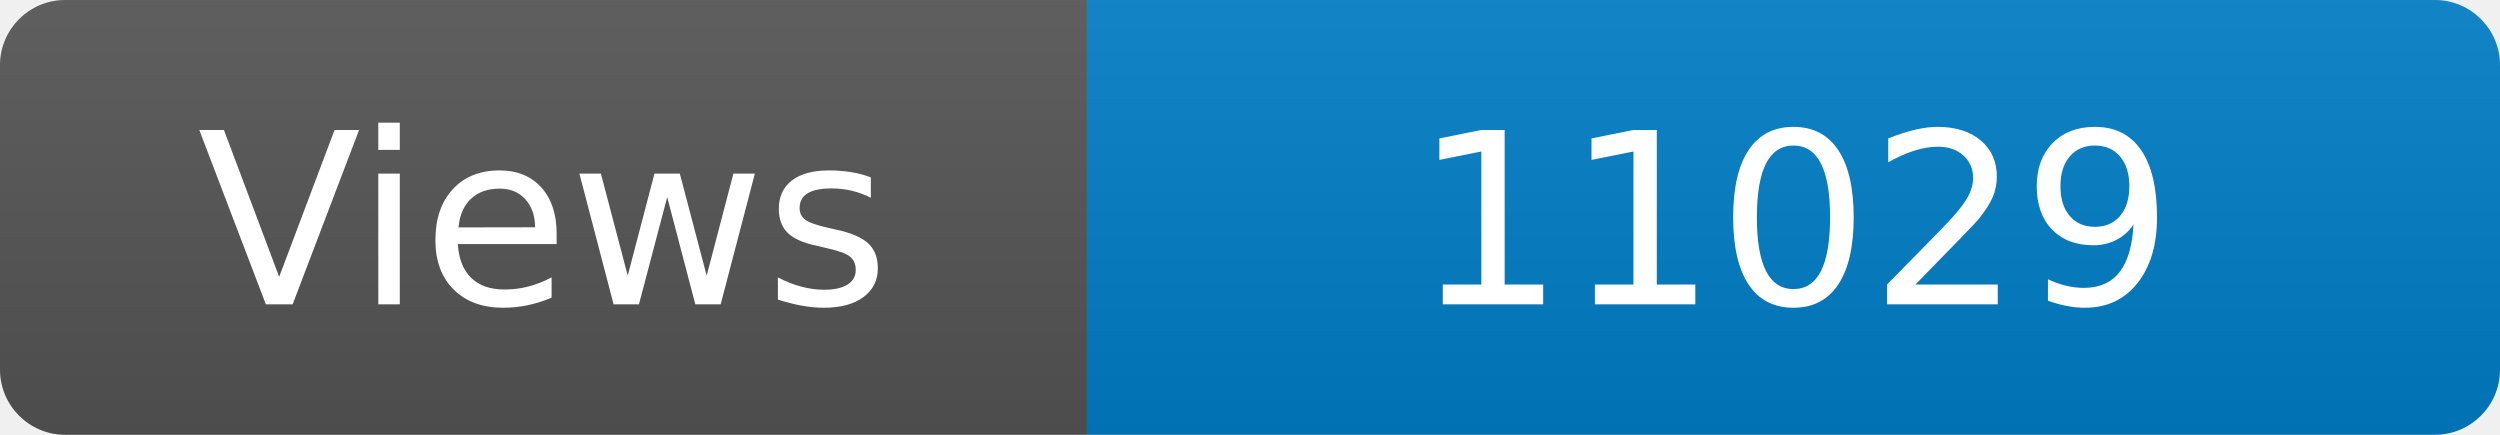
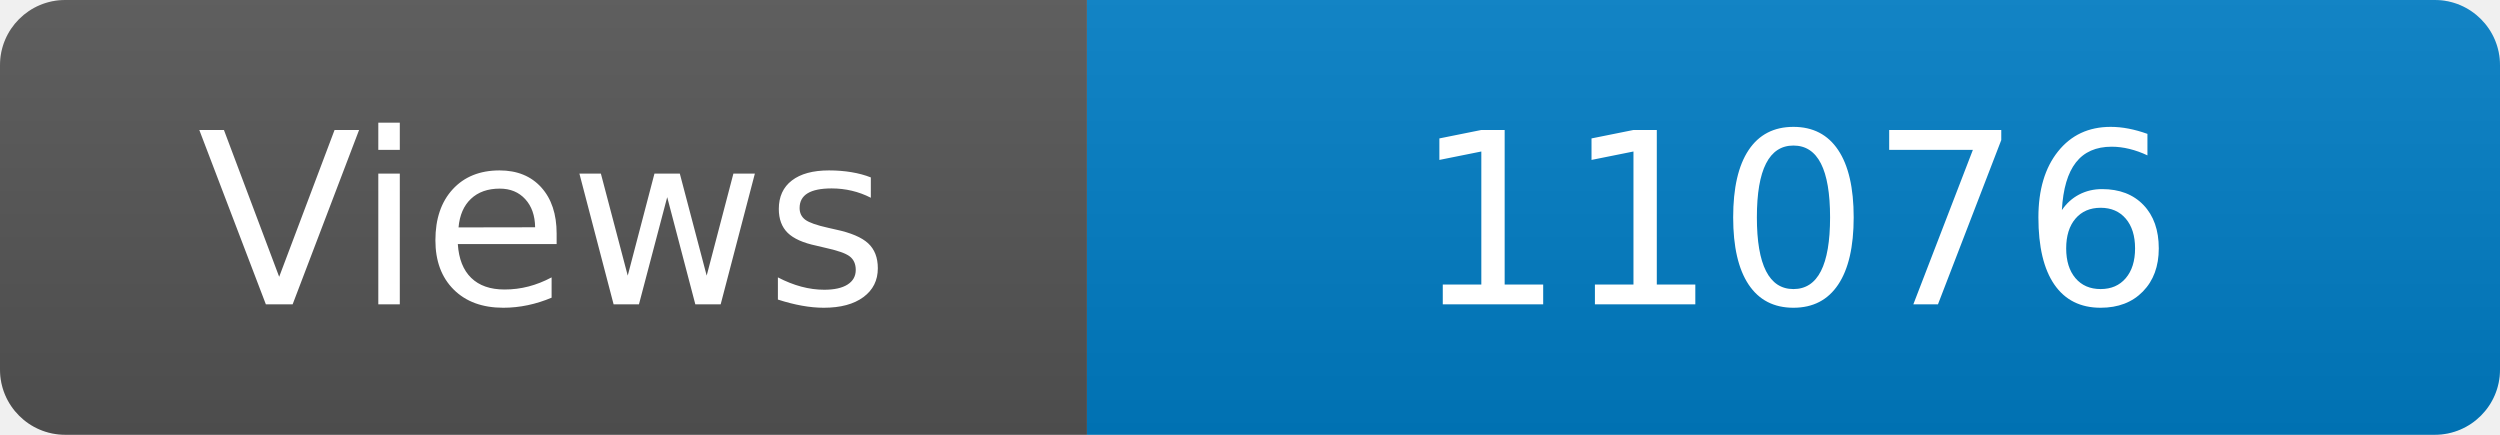
<svg xmlns="http://www.w3.org/2000/svg" width="115" height="20" role="img" aria-label="Maintained?: yes">
  <linearGradient id="s" x2="0" y2="100%">
    <stop offset="0" stop-color="#bbb" stop-opacity=".1" />
    <stop offset="1" stop-opacity=".1" />
  </linearGradient>
  <clipPath id="r">
    <rect width="115" height="20" rx="3" fill="#fff" />
  </clipPath>
  <g clip-path="url(#r)">
    <rect width="50" height="20" fill="#555" />
    <rect x="50" width="160" height="20" fill="#007ec6" />
    <rect width="115" height="20" fill="url(#s)" />
  </g>
  <g fill="#fff" text-anchor="middle" font-family="Verdana,Geneva,DejaVu Sans,sans-serif" font-size="110">
    <text x="250" y="140" transform="scale(.1)" fill="#fff">Views</text>
-     <text x="825" y="140" transform="scale(.1)" fill="#fff">11029</text>
+     <text x="825" y="140" transform="scale(.1)" fill="#fff">11076</text>
  </g>
</svg>
